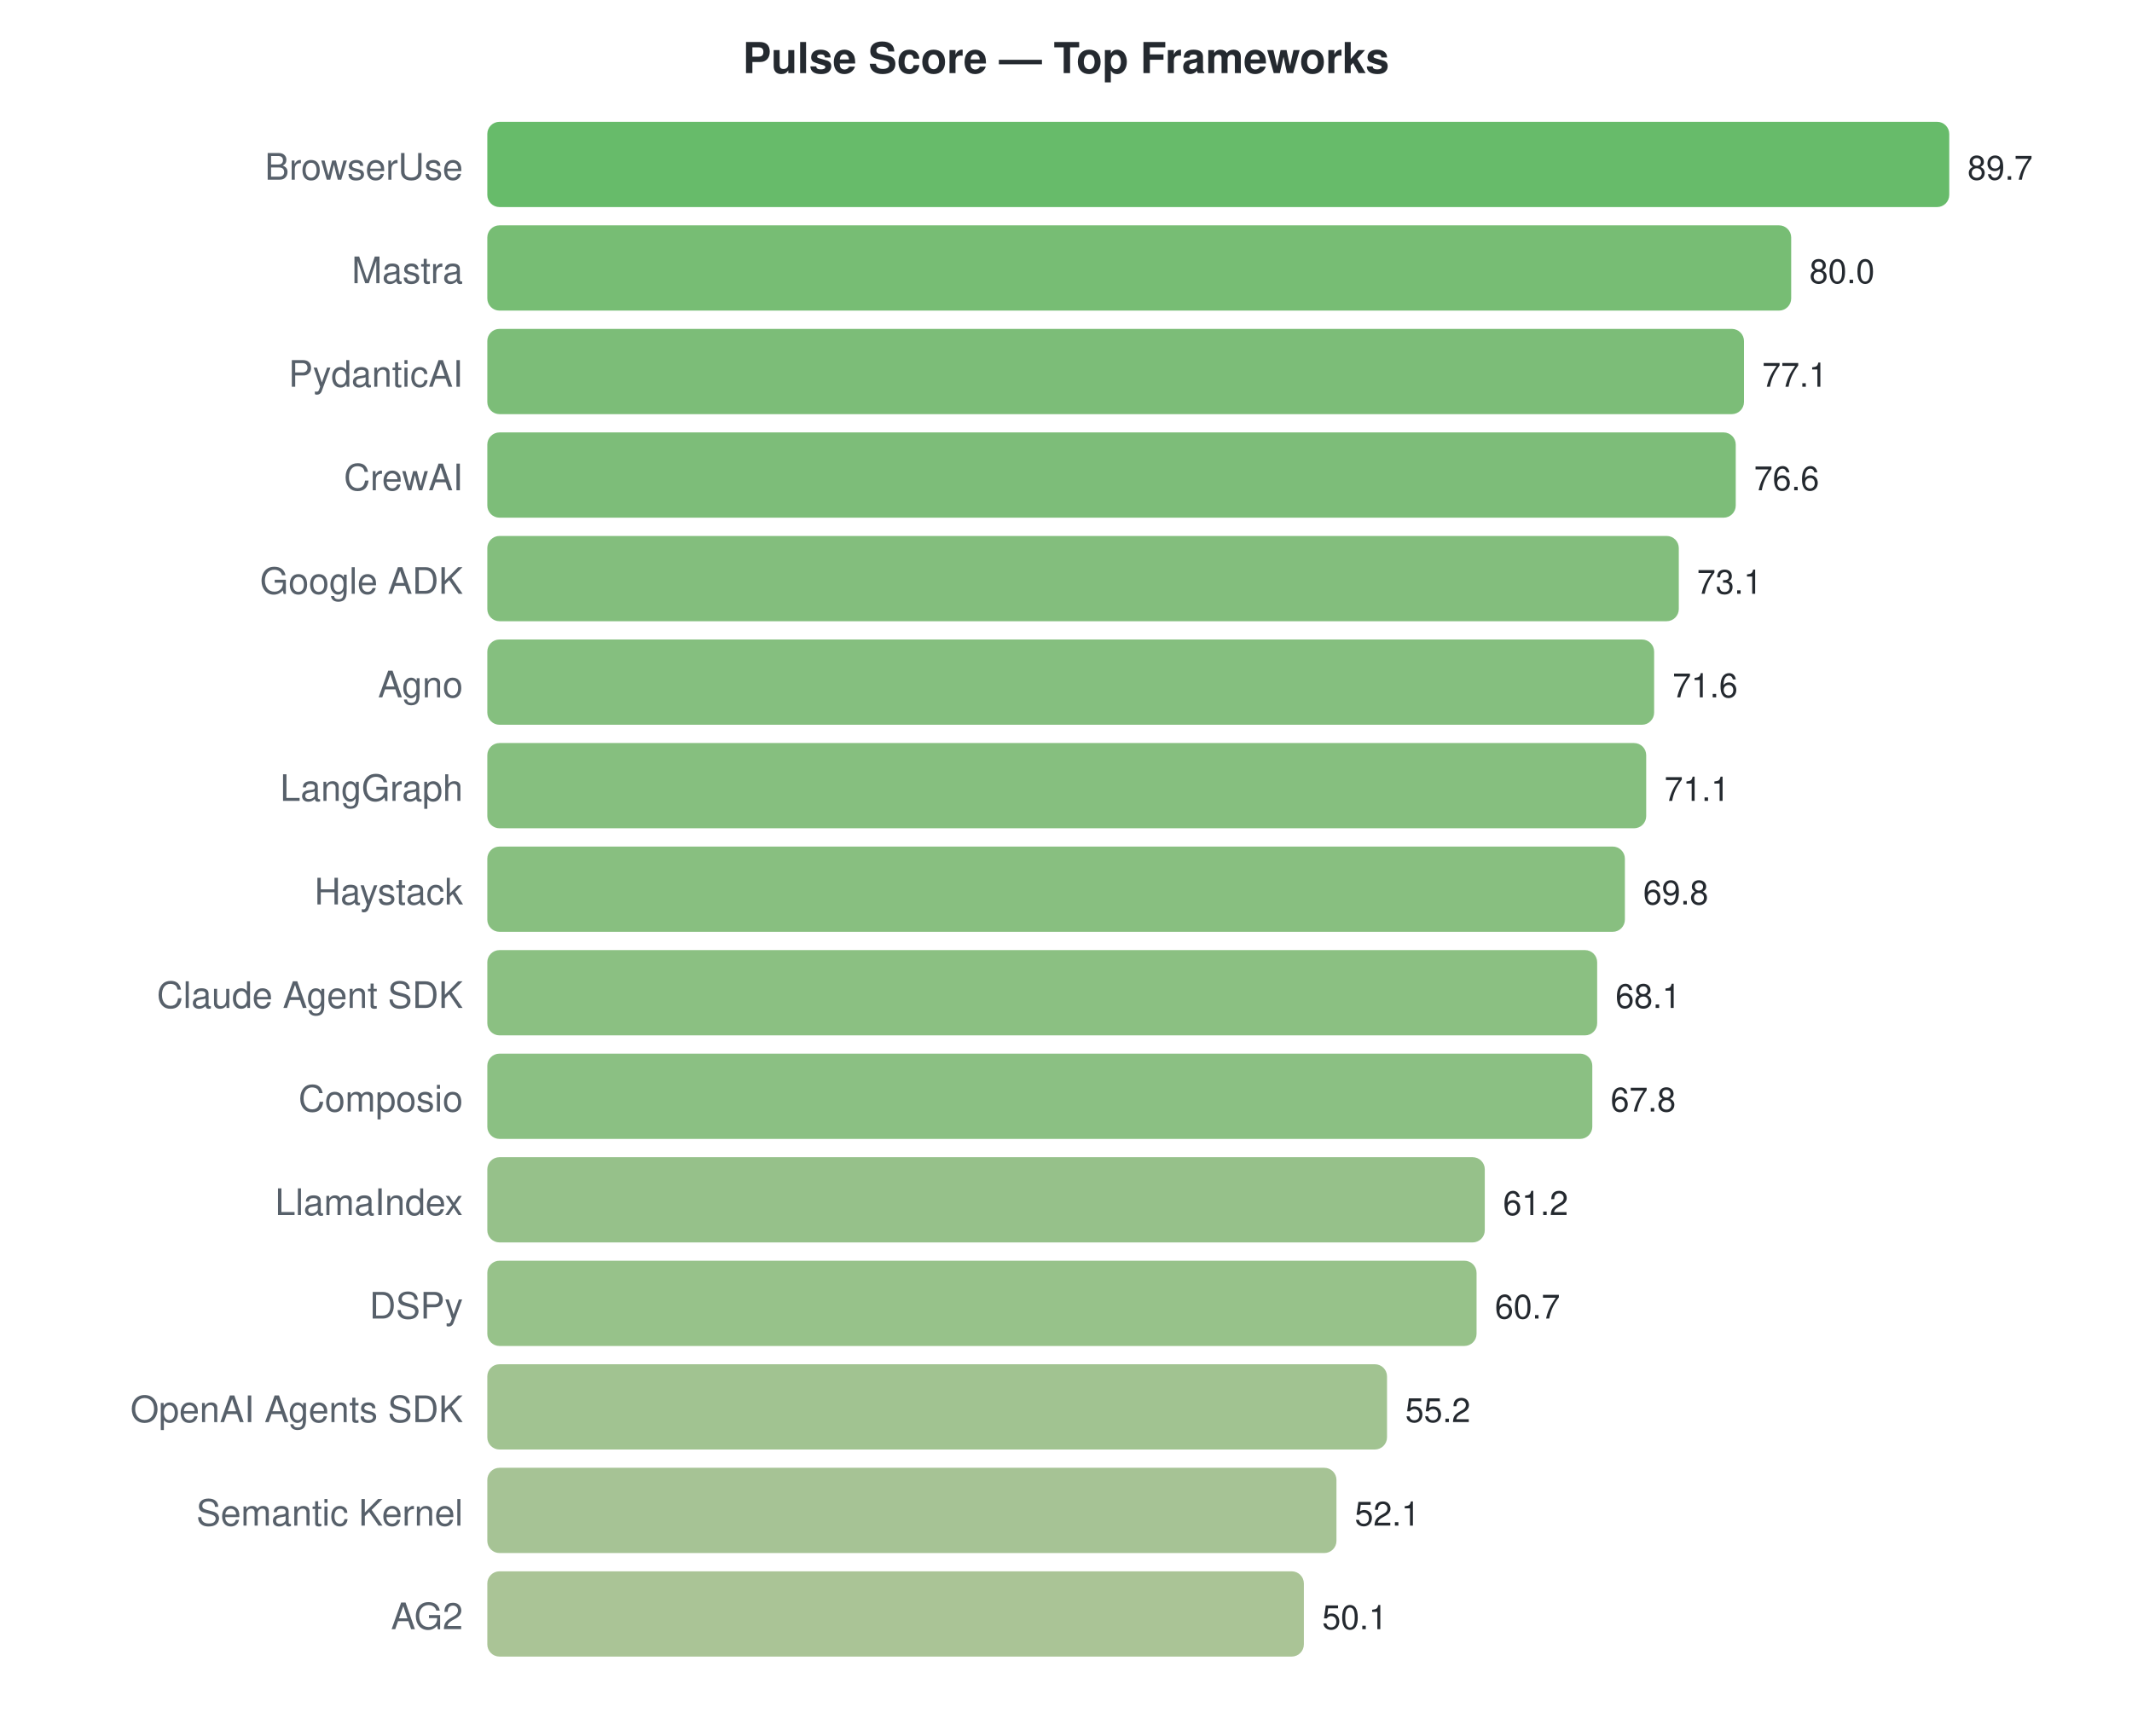
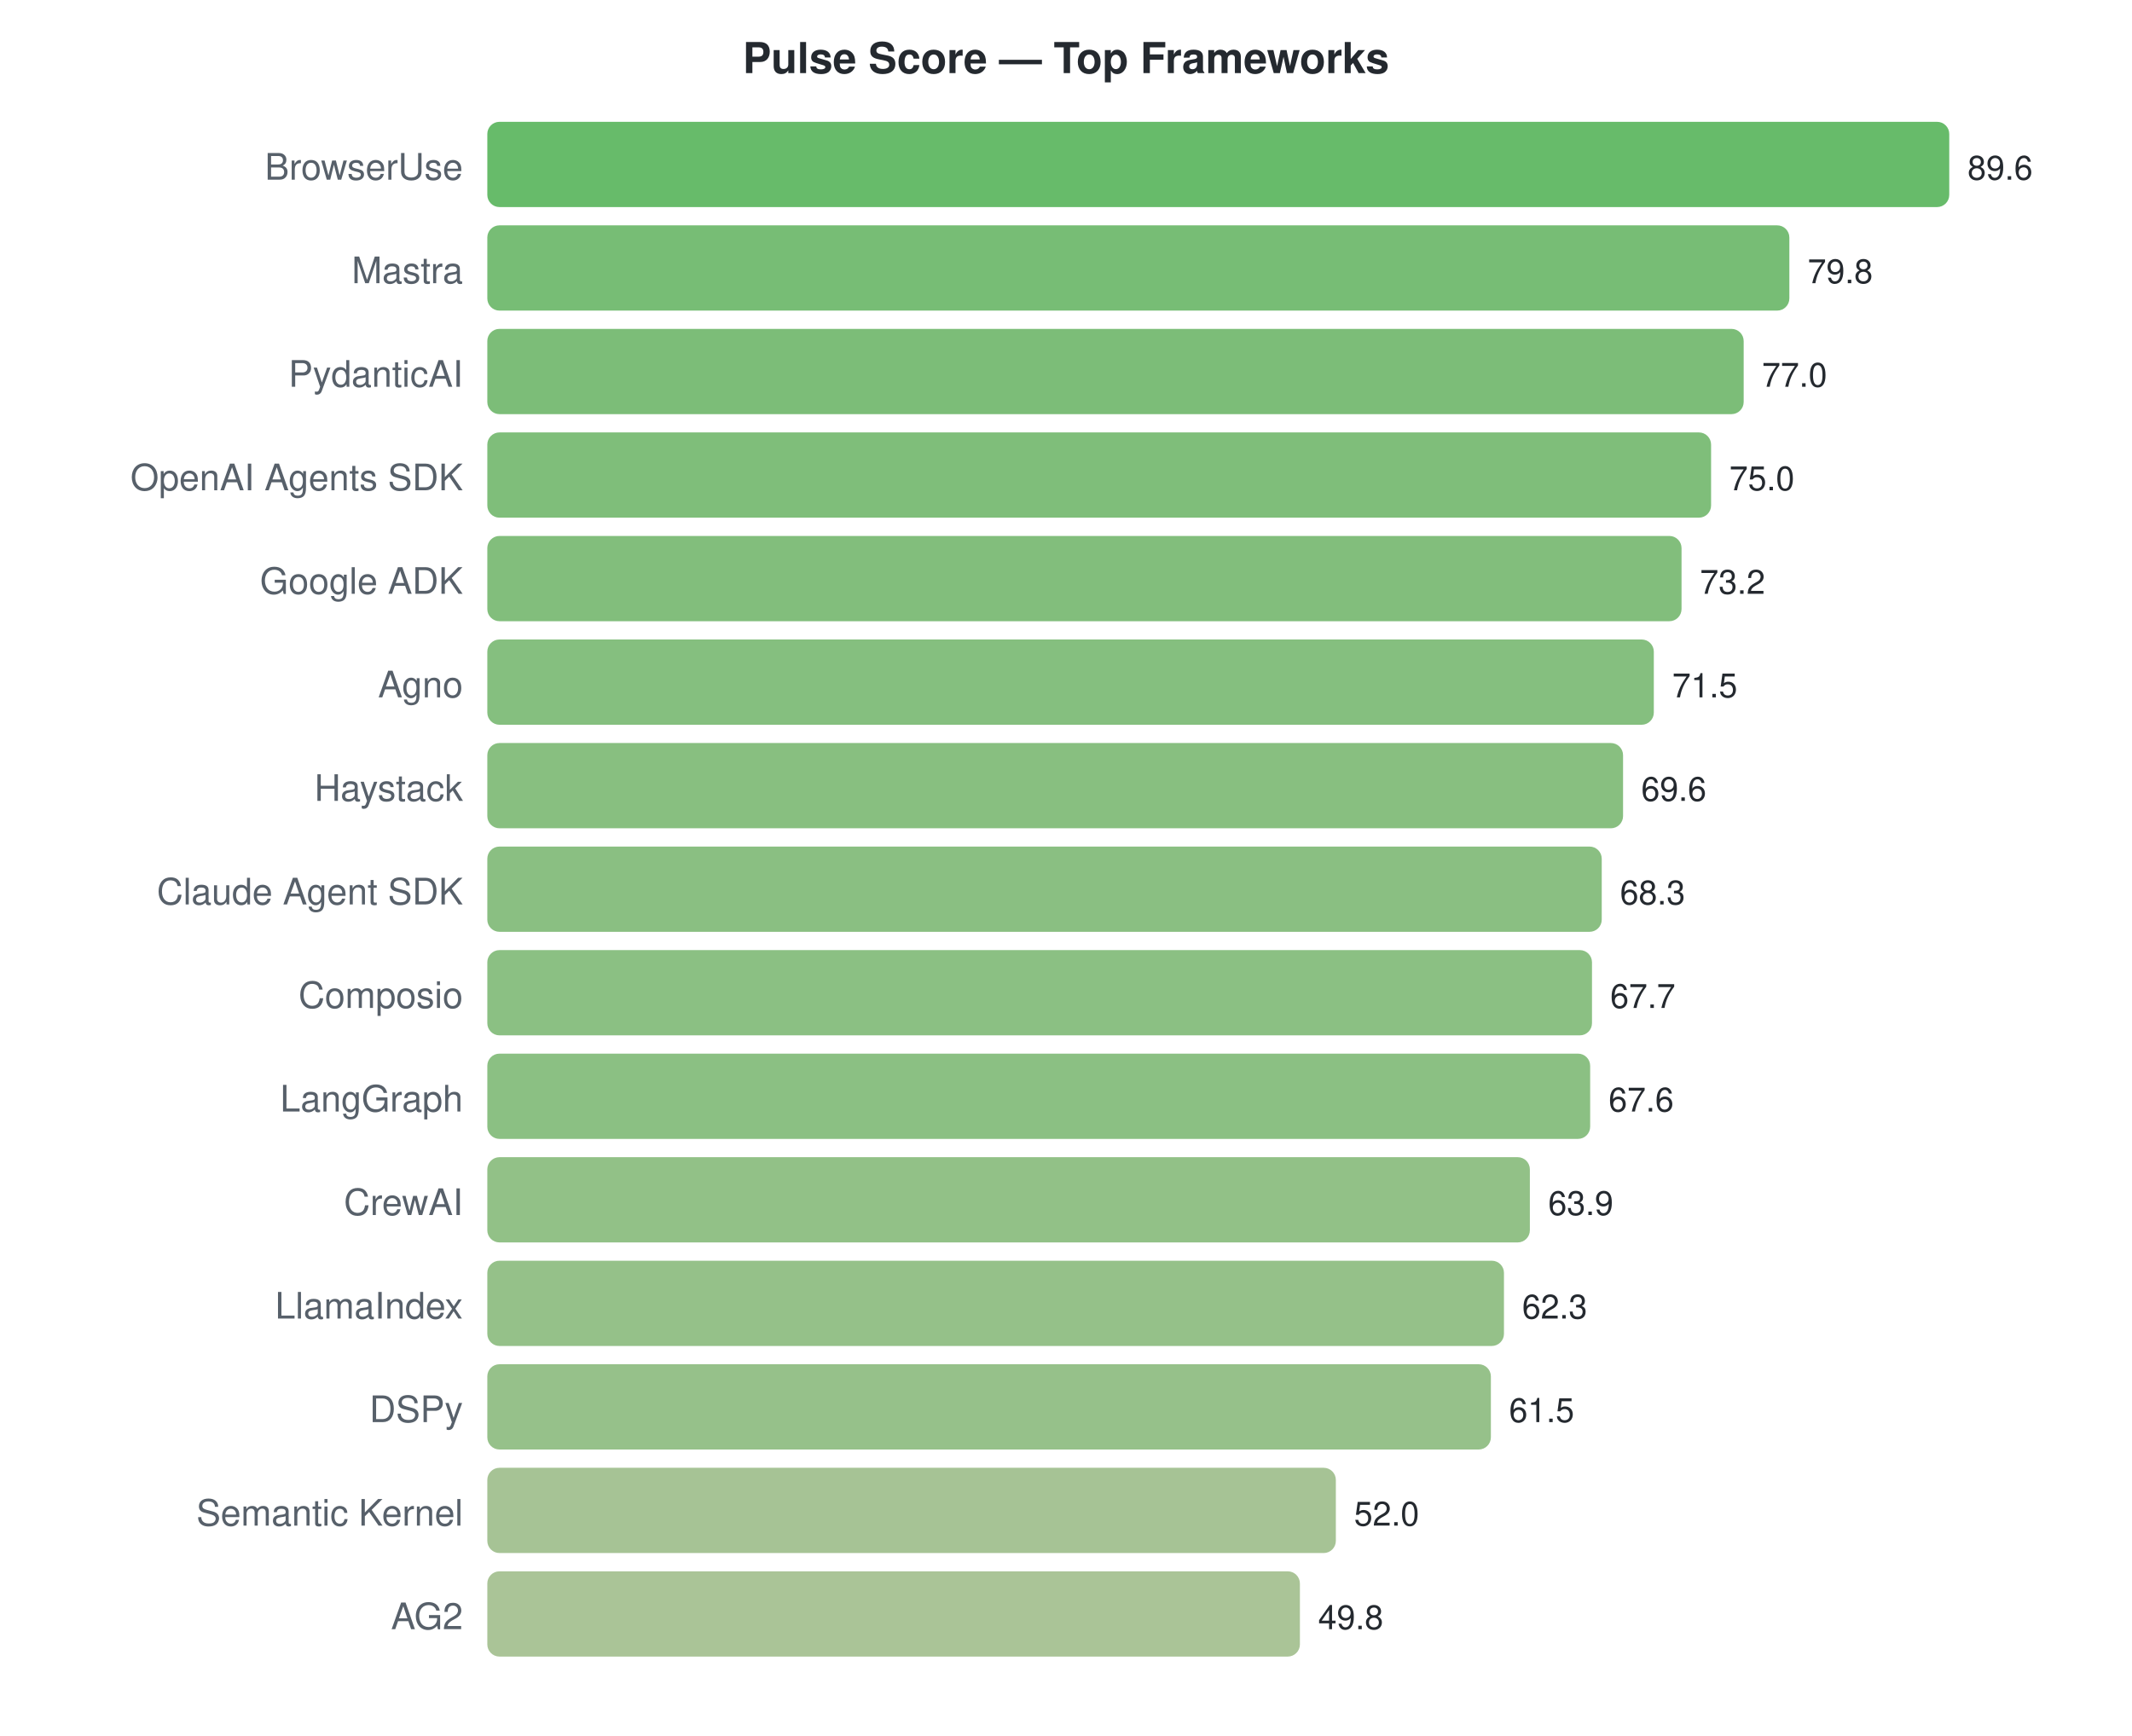
<svg xmlns="http://www.w3.org/2000/svg" width="700" height="570">
  <style>text { font-family: -apple-system, BlinkMacSystemFont, "Segoe UI", Helvetica, Arial, sans-serif; }</style>
  <text x="350" y="24" text-anchor="middle" font-size="14" font-weight="bold" fill="#24292f">Pulse Score — Top Frameworks</text>
  <text x="152" y="59" text-anchor="end" font-size="12" fill="#57606a">BrowserUse</text>
  <rect x="160" y="40" width="480.0" height="28" rx="4" fill="#4caf50" opacity="0.85" />
-   <text x="646.0" y="59" font-size="11" fill="#24292f">89.7</text>
+   <text x="646.0" y="59" font-size="11" fill="#24292f">89.6</text>
  <text x="152" y="93" text-anchor="end" font-size="12" fill="#57606a">Mastra</text>
-   <rect x="160" y="74" width="428.1" height="28" rx="4" fill="#5fb15c" opacity="0.85" />
-   <text x="594.094" y="93" font-size="11" fill="#24292f">80.0</text>
+   <rect x="160" y="74" width="427.5" height="28" rx="4" fill="#5fb15d" opacity="0.85" />
+   <text x="593.5" y="93" font-size="11" fill="#24292f">79.8</text>
  <text x="152" y="127" text-anchor="end" font-size="12" fill="#57606a">PydanticAI</text>
-   <rect x="160" y="108" width="412.6" height="28" rx="4" fill="#65b260" opacity="0.85" />
-   <text x="578.575" y="127" font-size="11" fill="#24292f">77.1</text>
-   <text x="152" y="161" text-anchor="end" font-size="12" fill="#57606a">CrewAI</text>
-   <rect x="160" y="142" width="409.9" height="28" rx="4" fill="#66b261" opacity="0.85" />
-   <text x="575.9" y="161" font-size="11" fill="#24292f">76.6</text>
+   <rect x="160" y="108" width="412.5" height="28" rx="4" fill="#65b260" opacity="0.85" />
+   <text x="578.5" y="127" font-size="11" fill="#24292f">77.0</text>
+   <text x="152" y="161" text-anchor="end" font-size="12" fill="#57606a">OpenAI Agents SDK</text>
+   <rect x="160" y="142" width="401.8" height="28" rx="4" fill="#69b363" opacity="0.85" />
+   <text x="567.786" y="161" font-size="11" fill="#24292f">75.0</text>
  <text x="152" y="195" text-anchor="end" font-size="12" fill="#57606a">Google ADK</text>
-   <rect x="160" y="176" width="391.2" height="28" rx="4" fill="#6db366" opacity="0.85" />
-   <text x="557.171" y="195" font-size="11" fill="#24292f">73.1</text>
+   <rect x="160" y="176" width="392.1" height="28" rx="4" fill="#6cb365" opacity="0.85" />
+   <text x="558.143" y="195" font-size="11" fill="#24292f">73.2</text>
  <text x="152" y="229" text-anchor="end" font-size="12" fill="#57606a">Agno</text>
-   <rect x="160" y="210" width="383.1" height="28" rx="4" fill="#70b468" opacity="0.85" />
-   <text x="549.144" y="229" font-size="11" fill="#24292f">71.6</text>
-   <text x="152" y="263" text-anchor="end" font-size="12" fill="#57606a">LangGraph</text>
-   <rect x="160" y="244" width="380.5" height="28" rx="4" fill="#71b468" opacity="0.85" />
-   <text x="546.468" y="263" font-size="11" fill="#24292f">71.1</text>
-   <text x="152" y="297" text-anchor="end" font-size="12" fill="#57606a">Haystack</text>
-   <rect x="160" y="278" width="373.5" height="28" rx="4" fill="#73b46a" opacity="0.85" />
-   <text x="539.512" y="297" font-size="11" fill="#24292f">69.8</text>
-   <text x="152" y="331" text-anchor="end" font-size="12" fill="#57606a">Claude Agent SDK</text>
-   <rect x="160" y="312" width="364.4" height="28" rx="4" fill="#77b56c" opacity="0.85" />
-   <text x="530.415" y="331" font-size="11" fill="#24292f">68.1</text>
-   <text x="152" y="365" text-anchor="end" font-size="12" fill="#57606a">Composio</text>
-   <rect x="160" y="346" width="362.8" height="28" rx="4" fill="#77b56d" opacity="0.85" />
-   <text x="528.809" y="365" font-size="11" fill="#24292f">67.8</text>
-   <text x="152" y="399" text-anchor="end" font-size="12" fill="#57606a">LlamaIndex</text>
-   <rect x="160" y="380" width="327.5" height="28" rx="4" fill="#84b676" opacity="0.85" />
-   <text x="493.492" y="399" font-size="11" fill="#24292f">61.2</text>
-   <text x="152" y="433" text-anchor="end" font-size="12" fill="#57606a">DSPy</text>
-   <rect x="160" y="414" width="324.8" height="28" rx="4" fill="#85b776" opacity="0.85" />
-   <text x="490.816" y="433" font-size="11" fill="#24292f">60.7</text>
-   <text x="152" y="467" text-anchor="end" font-size="12" fill="#57606a">OpenAI Agents SDK</text>
-   <rect x="160" y="448" width="295.4" height="28" rx="4" fill="#90b87e" opacity="0.85" />
-   <text x="461.385" y="467" font-size="11" fill="#24292f">55.2</text>
+   <rect x="160" y="210" width="383.0" height="28" rx="4" fill="#70b468" opacity="0.85" />
+   <text x="549.036" y="229" font-size="11" fill="#24292f">71.5</text>
+   <text x="152" y="263" text-anchor="end" font-size="12" fill="#57606a">Haystack</text>
+   <rect x="160" y="244" width="372.9" height="28" rx="4" fill="#73b46a" opacity="0.85" />
+   <text x="538.857" y="263" font-size="11" fill="#24292f">69.6</text>
+   <text x="152" y="297" text-anchor="end" font-size="12" fill="#57606a">Claude Agent SDK</text>
+   <rect x="160" y="278" width="365.9" height="28" rx="4" fill="#76b46c" opacity="0.85" />
+   <text x="531.893" y="297" font-size="11" fill="#24292f">68.3</text>
+   <text x="152" y="331" text-anchor="end" font-size="12" fill="#57606a">Composio</text>
+   <rect x="160" y="312" width="362.7" height="28" rx="4" fill="#77b56d" opacity="0.85" />
+   <text x="528.679" y="331" font-size="11" fill="#24292f">67.7</text>
+   <text x="152" y="365" text-anchor="end" font-size="12" fill="#57606a">LangGraph</text>
+   <rect x="160" y="346" width="362.1" height="28" rx="4" fill="#77b56d" opacity="0.85" />
+   <text x="528.143" y="365" font-size="11" fill="#24292f">67.6</text>
+   <text x="152" y="399" text-anchor="end" font-size="12" fill="#57606a">CrewAI</text>
+   <rect x="160" y="380" width="342.3" height="28" rx="4" fill="#7fb672" opacity="0.85" />
+   <text x="508.321" y="399" font-size="11" fill="#24292f">63.9</text>
+   <text x="152" y="433" text-anchor="end" font-size="12" fill="#57606a">LlamaIndex</text>
+   <rect x="160" y="414" width="333.8" height="28" rx="4" fill="#82b674" opacity="0.85" />
+   <text x="499.75" y="433" font-size="11" fill="#24292f">62.3</text>
+   <text x="152" y="467" text-anchor="end" font-size="12" fill="#57606a">DSPy</text>
+   <rect x="160" y="448" width="329.5" height="28" rx="4" fill="#84b675" opacity="0.85" />
+   <text x="495.464" y="467" font-size="11" fill="#24292f">61.5</text>
  <text x="152" y="501" text-anchor="end" font-size="12" fill="#57606a">Semantic Kernel</text>
-   <rect x="160" y="482" width="278.8" height="28" rx="4" fill="#97b982" opacity="0.85" />
-   <text x="444.796" y="501" font-size="11" fill="#24292f">52.1</text>
+   <rect x="160" y="482" width="278.6" height="28" rx="4" fill="#97b982" opacity="0.85" />
+   <text x="444.571" y="501" font-size="11" fill="#24292f">52.0</text>
  <text x="152" y="535" text-anchor="end" font-size="12" fill="#57606a">AG2</text>
-   <rect x="160" y="516" width="268.1" height="28" rx="4" fill="#9bba84" opacity="0.85" />
-   <text x="434.094" y="535" font-size="11" fill="#24292f">50.1</text>
+   <rect x="160" y="516" width="266.8" height="28" rx="4" fill="#9bba85" opacity="0.85" />
+   <text x="432.786" y="535" font-size="11" fill="#24292f">49.8</text>
</svg>
